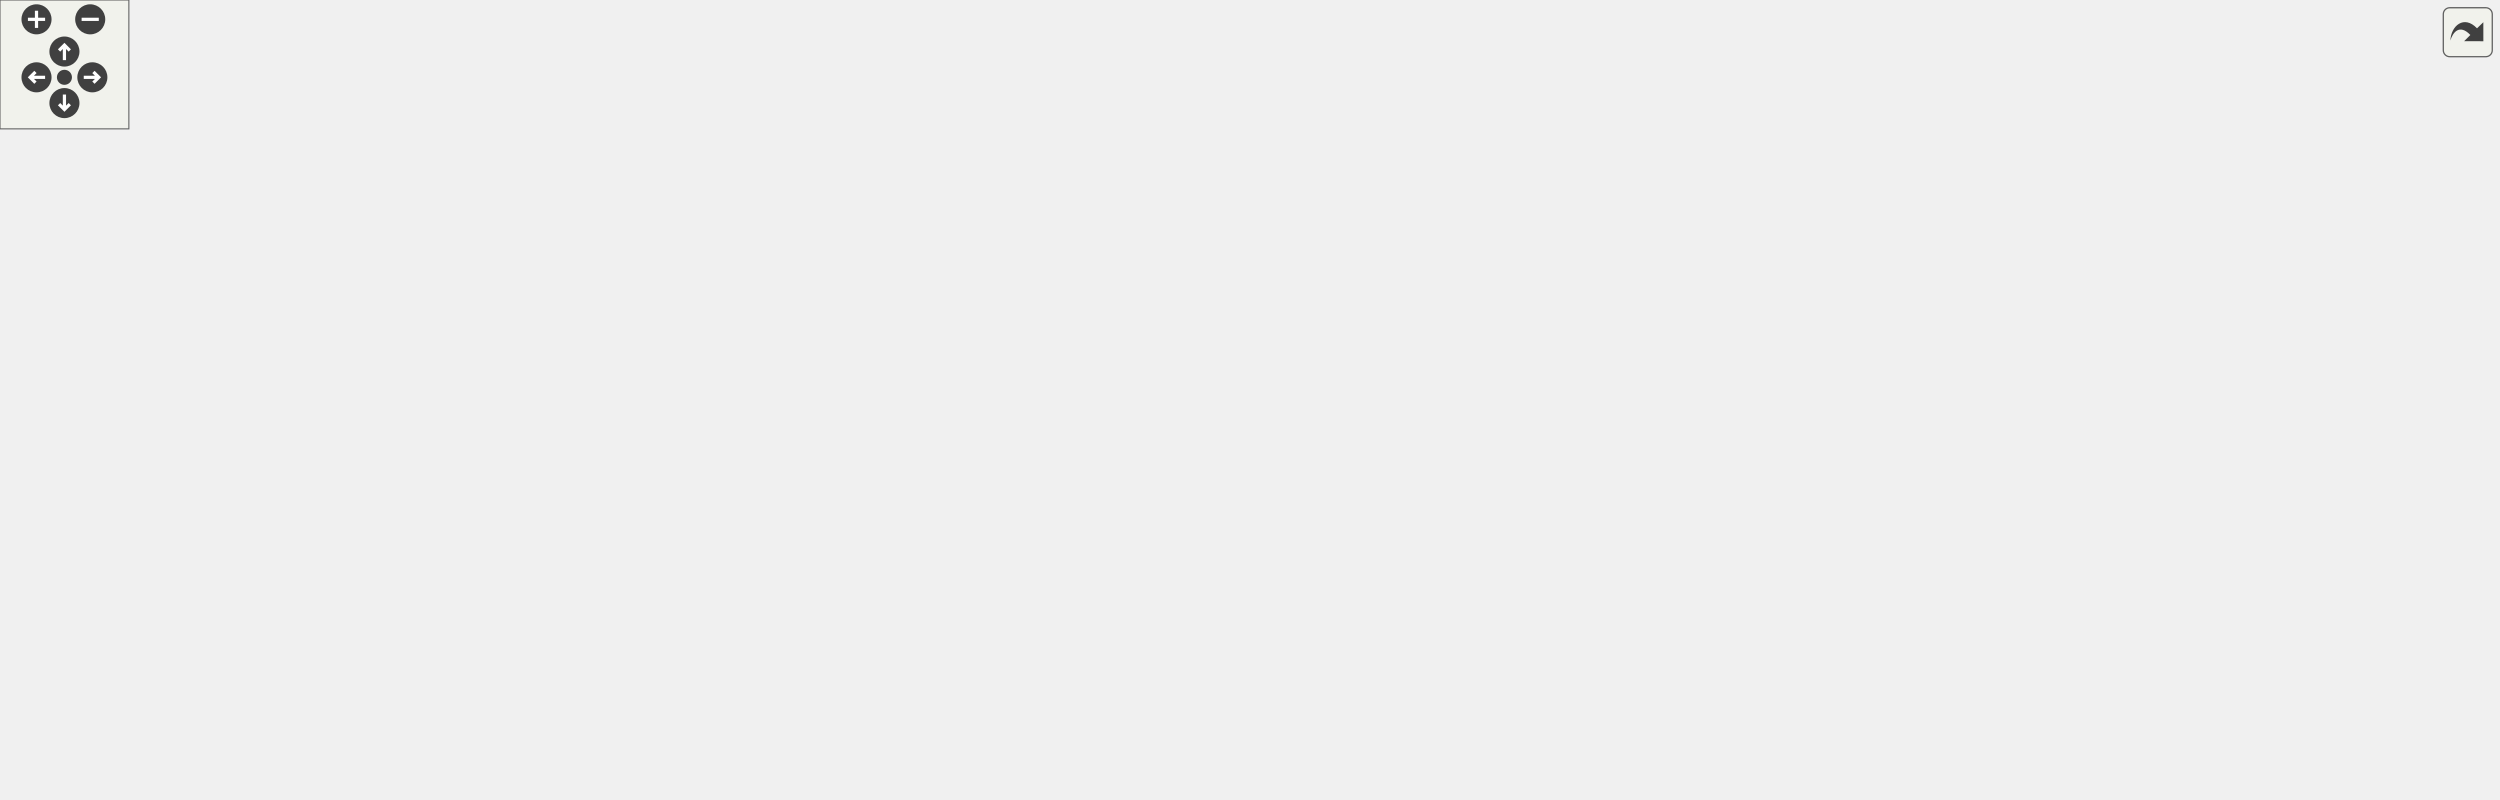
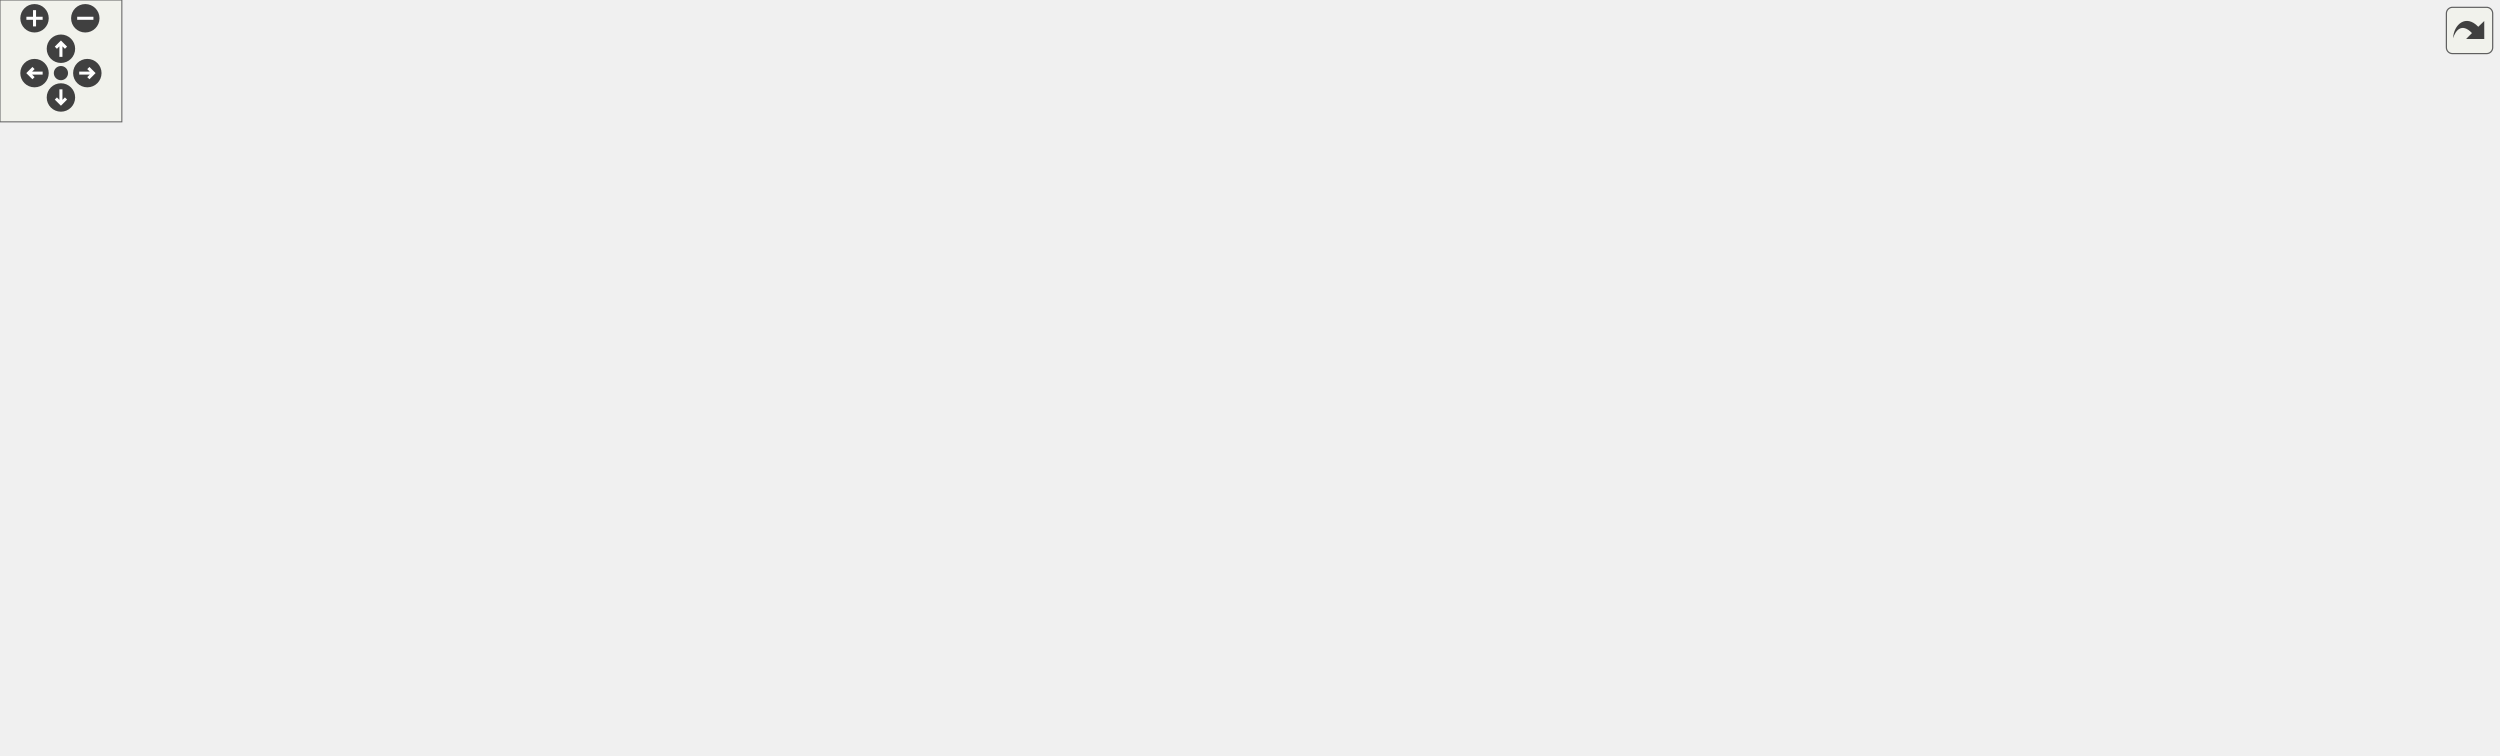
<svg xmlns="http://www.w3.org/2000/svg" xmlns:xlink="http://www.w3.org/1999/xlink" id="main" version="1.1" xml:space="preserve">
  <style type="text/css">
.edge:hover path { stroke: red; }
.edge:hover polygon { stroke: red; fill: red; }
</style>
  <defs>
    <circle id="rim" cx="0" cy="0" r="7" />
    <circle id="rim2" cx="0" cy="0" r="3.5" />
    <g id="zoomPlus">
      <use xlink:href="#rim" fill="#404040">
        <set attributeName="fill" to="#808080" begin="zoomplus.mouseover" end="zoomplus.mouseout" />
      </use>
      <path d="M-4,0h8M0,-4v8" fill="none" stroke="white" stroke-width="1.5" pointer-events="none" />
    </g>
    <g id="zoomMin">
      <use xlink:href="#rim" fill="#404040">
        <set attributeName="fill" to="#808080" begin="zoomminus.mouseover" end="zoomminus.mouseout" />
      </use>
      <path d="M-4,0h8" fill="none" stroke="white" stroke-width="1.5" pointer-events="none" />
    </g>
    <g id="dirArrow">
      <path fill="none" stroke="white" stroke-width="1.5" d="M0,-3.0v7 M-2.5,-0.5L0,-3.0L2.5,-0.5" />
    </g>
    <g id="resetDef">
      <use xlink:href="#rim2" fill="#404040">
        <set attributeName="fill" to="#808080" begin="reset.mouseover" end="reset.mouseout" />
      </use>
    </g>
  </defs>
  <svg id="graph" class="graph">
    <g id="viewport">
      <g id="node1" class="node">
        <g id="a_node1">
          <a xlink:title=" ">
-             <polygon fill="#bfbfbf" stroke="black" points="214.5,-290.5 214.5,-311.5 312.5,-311.5 312.5,-290.5 214.5,-290.5" />
-             <text text-anchor="middle" x="263.5" y="-297.9" font-family="Helvetica,sans-Serif" font-size="12.00">AudioDirector.h</text>
+             <polygon fill="#bfbfbf" stroke="black" points="399.5,-290.5 399.5,-311.5 497.5,-311.5 497.5,-290.5 399.5,-290.5" />
+             <text text-anchor="middle" x="448.5" y="-297.9" font-family="Helvetica,sans-Serif" font-size="12.00">AudioDirector.h</text>
          </a>
        </g>
      </g>
      <g id="node2" class="node">
        <g id="a_node2">
          <a xlink:href="../../d1/d2c/_audio_director_8cpp.html" target="_top" xlink:title=" ">
-             <polygon fill="none" stroke="black" points="40.5,-232.5 40.5,-253.5 152.5,-253.5 152.5,-232.5 40.5,-232.5" />
-             <text text-anchor="middle" x="96.5" y="-239.9" font-family="Helvetica,sans-Serif" font-size="12.00">AudioDirector.cpp</text>
+             <polygon fill="none" stroke="black" points="268.5,-232.5 268.5,-253.5 380.5,-253.5 380.5,-232.5 268.5,-232.5" />
+             <text text-anchor="middle" x="324.5" y="-239.9" font-family="Helvetica,sans-Serif" font-size="12.00">AudioDirector.cpp</text>
          </a>
        </g>
      </g>
      <g id="edge1" class="edge">
-         <path fill="none" stroke="midnightblue" d="M225.3,-287.19C194.7,-276.93 152.47,-262.77 124.83,-253.5" />
-         <polygon fill="midnightblue" stroke="midnightblue" points="224.2,-290.51 234.79,-290.37 226.42,-283.88 224.2,-290.51" />
+         <path fill="none" stroke="midnightblue" d="M418.05,-286.25C395.53,-276.08 365.44,-262.49 345.54,-253.5" />
+         <polygon fill="midnightblue" stroke="midnightblue" points="416.63,-289.45 427.18,-290.37 419.51,-283.07 416.63,-289.45" />
      </g>
      <g id="node3" class="node">
        <g id="a_node3">
          <a xlink:href="../../df/d72/_app_manager_8h.html" target="_top" xlink:title=" ">
-             <polygon fill="none" stroke="black" points="481.5,-174.5 481.5,-195.5 575.5,-195.5 575.5,-174.5 481.5,-174.5" />
-             <text text-anchor="middle" x="528.5" y="-181.9" font-family="Helvetica,sans-Serif" font-size="12.00">AppManager.h</text>
+             <polygon fill="none" stroke="black" points="523.5,-174.5 523.5,-195.5 617.5,-195.5 617.5,-174.5 523.5,-174.5" />
+             <text text-anchor="middle" x="570.5" y="-181.9" font-family="Helvetica,sans-Serif" font-size="12.00">AppManager.h</text>
          </a>
        </g>
      </g>
      <g id="edge2" class="edge">
-         <path fill="none" stroke="midnightblue" d="M295.11,-286.4C349.42,-263.04 459.17,-215.83 506.24,-195.58" />
-         <polygon fill="midnightblue" stroke="midnightblue" points="293.44,-283.31 285.64,-290.48 296.21,-289.74 293.44,-283.31" />
+         <path fill="none" stroke="midnightblue" d="M498.58,-287.12C517.16,-280.09 536.97,-269.53 550.5,-254 565.21,-237.11 569.11,-209.87 570.14,-195.53" />
+         <polygon fill="midnightblue" stroke="midnightblue" points="497.29,-283.87 489.02,-290.49 499.61,-290.47 497.29,-283.87" />
      </g>
      <g id="node19" class="node">
        <g id="a_node19">
          <a xlink:href="../../d9/d3e/_app_base_class_8h.html" target="_top" xlink:title=" ">
-             <polygon fill="none" stroke="black" points="171,-232.5 171,-253.5 276,-253.5 276,-232.5 171,-232.5" />
-             <text text-anchor="middle" x="223.5" y="-239.9" font-family="Helvetica,sans-Serif" font-size="12.00">AppBaseClass.h</text>
+             <polygon fill="none" stroke="black" points="437,-232.5 437,-253.5 542,-253.5 542,-232.5 437,-232.5" />
+             <text text-anchor="middle" x="489.5" y="-239.9" font-family="Helvetica,sans-Serif" font-size="12.00">AppBaseClass.h</text>
          </a>
        </g>
      </g>
      <g id="edge31" class="edge">
-         <path fill="none" stroke="midnightblue" d="M250.59,-281.92C243.87,-272.52 235.93,-261.4 230.39,-253.64" />
-         <polygon fill="midnightblue" stroke="midnightblue" points="247.87,-284.14 256.53,-290.25 253.57,-280.07 247.87,-284.14" />
+         <path fill="none" stroke="midnightblue" d="M461.74,-281.92C468.62,-272.52 476.76,-261.4 482.44,-253.64" />
+         <polygon fill="midnightblue" stroke="midnightblue" points="458.73,-280.11 455.64,-290.25 464.37,-284.24 458.73,-280.11" />
      </g>
      <g id="node4" class="node">
        <g id="a_node4">
          <a xlink:href="../../d4/db1/_app_base_class_8cpp.html" target="_top" xlink:title=" ">
-             <polygon fill="none" stroke="black" points="0,-116.5 0,-137.5 119,-137.5 119,-116.5 0,-116.5" />
-             <text text-anchor="middle" x="59.5" y="-123.9" font-family="Helvetica,sans-Serif" font-size="12.00">AppBaseClass.cpp</text>
+             <polygon fill="none" stroke="black" points="1111,-116.5 1111,-137.5 1230,-137.5 1230,-116.5 1111,-116.5" />
+             <text text-anchor="middle" x="1170.5" y="-123.9" font-family="Helvetica,sans-Serif" font-size="12.00">AppBaseClass.cpp</text>
          </a>
        </g>
      </g>
      <g id="edge3" class="edge">
-         <path fill="none" stroke="midnightblue" d="M471.13,-178C393.23,-169.72 249.69,-153.99 127.5,-138 124.78,-137.64 122,-137.27 119.19,-136.89" />
-         <polygon fill="midnightblue" stroke="midnightblue" points="470.9,-181.49 481.22,-179.07 471.64,-174.53 470.9,-181.49" />
+         <path fill="none" stroke="midnightblue" d="M627.88,-179.87C724.65,-172.71 926.41,-156.92 1096.5,-138 1101.14,-137.48 1105.94,-136.92 1110.76,-136.32" />
+         <polygon fill="midnightblue" stroke="midnightblue" points="627.44,-176.39 617.72,-180.62 627.95,-183.38 627.44,-176.39" />
      </g>
      <g id="node5" class="node">
        <g id="a_node5">
          <a xlink:href="../../d7/d7e/_app_wren_8cpp.html" target="_top" xlink:title=" ">
-             <polygon fill="none" stroke="black" points="951,-58.5 951,-79.5 1040,-79.5 1040,-58.5 951,-58.5" />
-             <text text-anchor="middle" x="995.5" y="-65.9" font-family="Helvetica,sans-Serif" font-size="12.00">AppWren.cpp</text>
+             <polygon fill="none" stroke="black" points="620,-58.5 620,-79.5 709,-79.5 709,-58.5 620,-58.5" />
+             <text text-anchor="middle" x="664.5" y="-65.9" font-family="Helvetica,sans-Serif" font-size="12.00">AppWren.cpp</text>
          </a>
        </g>
      </g>
      <g id="edge4" class="edge">
-         <path fill="none" stroke="midnightblue" d="M586.13,-182.78C708.27,-179.6 984.29,-169.02 1012.5,-138 1027.4,-121.62 1012.52,-94.16 1002.68,-79.65" />
-         <polygon fill="midnightblue" stroke="midnightblue" points="585.77,-179.29 575.86,-183.04 585.94,-186.29 585.77,-179.29" />
+         <path fill="none" stroke="midnightblue" d="M547.23,-168.22C529.69,-154.35 510.68,-133.67 523.5,-116 535.03,-100.11 582.86,-86.83 619.65,-78.68" />
+         <polygon fill="midnightblue" stroke="midnightblue" points="545.46,-171.27 555.57,-174.44 549.65,-165.66 545.46,-171.27" />
      </g>
      <g id="node6" class="node">
        <g id="a_node6">
          <a xlink:href="../../dc/d40/_app_manager_8cpp.html" target="_top" xlink:title=" ">
-             <polygon fill="none" stroke="black" points="302,-58.5 302,-79.5 409,-79.5 409,-58.5 302,-58.5" />
-             <text text-anchor="middle" x="355.5" y="-65.9" font-family="Helvetica,sans-Serif" font-size="12.00">AppManager.cpp</text>
+             <polygon fill="none" stroke="black" points="0,-58.5 0,-79.5 107,-79.5 107,-58.5 0,-58.5" />
+             <text text-anchor="middle" x="53.5" y="-65.9" font-family="Helvetica,sans-Serif" font-size="12.00">AppManager.cpp</text>
          </a>
        </g>
      </g>
      <g id="edge5" class="edge">
-         <path fill="none" stroke="midnightblue" d="M491.33,-170.79C471.26,-162.8 446.56,-151.54 426.5,-138 401.04,-120.81 376.28,-94.18 363.82,-79.88" />
-         <polygon fill="midnightblue" stroke="midnightblue" points="490.18,-174.1 500.77,-174.44 492.71,-167.57 490.18,-174.1" />
+         <path fill="none" stroke="midnightblue" d="M513.23,-183.94C435.77,-182.38 294.11,-174.21 179.5,-138 135.65,-124.15 89.38,-94.8 67.08,-79.59" />
+         <polygon fill="midnightblue" stroke="midnightblue" points="513.21,-187.44 523.26,-184.12 513.33,-180.45 513.21,-187.44" />
      </g>
      <g id="node7" class="node">
        <g id="a_node7">
          <a xlink:href="../../dd/dbe/svc_serial_command_interface_8cpp.html" target="_top" xlink:title=" ">
-             <polygon fill="none" stroke="black" points="427.5,-58.5 427.5,-79.5 613.5,-79.5 613.5,-58.5 427.5,-58.5" />
-             <text text-anchor="middle" x="520.5" y="-65.9" font-family="Helvetica,sans-Serif" font-size="12.00">svcSerialCommandInterface.cpp</text>
+             <polygon fill="none" stroke="black" points="163.5,-58.5 163.5,-79.5 349.5,-79.5 349.5,-58.5 163.5,-58.5" />
+             <text text-anchor="middle" x="256.5" y="-65.9" font-family="Helvetica,sans-Serif" font-size="12.00">svcSerialCommandInterface.cpp</text>
          </a>
        </g>
      </g>
      <g id="edge6" class="edge">
-         <path fill="none" stroke="midnightblue" d="M476.78,-170.64C460.39,-163.7 444.07,-153.33 434.5,-138 417.87,-111.36 458.41,-90.81 489.32,-79.57" />
-         <polygon fill="midnightblue" stroke="midnightblue" points="475.79,-174.01 486.38,-174.34 478.31,-167.48 475.79,-174.01" />
+         <path fill="none" stroke="midnightblue" d="M534.64,-170.98C470.85,-147.82 339.11,-99.99 282.88,-79.58" />
+         <polygon fill="midnightblue" stroke="midnightblue" points="533.67,-174.35 544.27,-174.48 536.06,-167.77 533.67,-174.35" />
      </g>
      <g id="node8" class="node">
        <g id="a_node8">
-           <a xlink:href="../../db/db5/svc_serial_command_interface_8h.html" target="_top" xlink:title=" ">
-             <polygon fill="none" stroke="black" points="137,-116.5 137,-137.5 310,-137.5 310,-116.5 137,-116.5" />
-             <text text-anchor="middle" x="223.5" y="-123.9" font-family="Helvetica,sans-Serif" font-size="12.00">svcSerialCommandInterface.h</text>
+           <a xlink:href="../../d3/d0e/app_template_8h.html" target="_top" xlink:title=" ">
+             <polygon fill="none" stroke="black" points="507,-58.5 507,-79.5 602,-79.5 602,-58.5 507,-58.5" />
+             <text text-anchor="middle" x="554.5" y="-65.9" font-family="Helvetica,sans-Serif" font-size="12.00">appTemplate.h</text>
          </a>
        </g>
      </g>
      <g id="edge7" class="edge">
-         <path fill="none" stroke="midnightblue" d="M471.01,-173.44C414.66,-163.1 329.56,-147.47 275.27,-137.51" />
-         <polygon fill="midnightblue" stroke="midnightblue" points="470.71,-176.95 481.18,-175.31 471.97,-170.06 470.71,-176.95" />
+         <path fill="none" stroke="midnightblue" d="M529.4,-170.44C514.42,-163.28 499.07,-152.81 490.5,-138 476.62,-114 509.84,-91.72 533.43,-79.58" />
+         <polygon fill="midnightblue" stroke="midnightblue" points="528.05,-173.67 538.61,-174.48 530.86,-167.26 528.05,-173.67" />
+       </g>
+       <g id="node10" class="node">
+         <g id="a_node10">
+           <a xlink:href="../../d8/d1f/app_scope_8h.html" target="_top" xlink:title=" ">
+             <polygon fill="none" stroke="black" points="626.5,-116.5 626.5,-137.5 706.5,-137.5 706.5,-116.5 626.5,-116.5" />
+             <text text-anchor="middle" x="666.5" y="-123.9" font-family="Helvetica,sans-Serif" font-size="12.00">appScope.h</text>
+           </a>
+         </g>
+       </g>
+       <g id="edge9" class="edge">
+         <path fill="none" stroke="midnightblue" d="M596.13,-169.05C613.22,-159.08 635.16,-146.28 649.97,-137.64" />
+         <polygon fill="midnightblue" stroke="midnightblue" points="594.1,-166.18 587.22,-174.25 597.62,-172.23 594.1,-166.18" />
      </g>
      <g id="node11" class="node">
        <g id="a_node11">
-           <a xlink:href="../../d8/d1f/app_scope_8h.html" target="_top" xlink:title=" ">
-             <polygon fill="none" stroke="black" points="681.5,-116.5 681.5,-137.5 761.5,-137.5 761.5,-116.5 681.5,-116.5" />
-             <text text-anchor="middle" x="721.5" y="-123.9" font-family="Helvetica,sans-Serif" font-size="12.00">appScope.h</text>
-           </a>
-         </g>
-       </g>
-       <g id="edge14" class="edge">
-         <path fill="none" stroke="midnightblue" d="M571.73,-171.46C607.16,-161.18 656.54,-146.85 688.76,-137.5" />
-         <polygon fill="midnightblue" stroke="midnightblue" points="570.31,-168.23 561.68,-174.37 572.26,-174.95 570.31,-168.23" />
+           <a xlink:href="../../d9/db6/_app_audio_to_polyphonic_8h.html" target="_top" xlink:title="Application Example.">
+             <polygon fill="none" stroke="black" points="766,-58.5 766,-79.5 915,-79.5 915,-58.5 766,-58.5" />
+             <text text-anchor="middle" x="840.5" y="-65.9" font-family="Helvetica,sans-Serif" font-size="12.00">AppAudioToPolyphonic.h</text>
+           </a>
+         </g>
+       </g>
+       <g id="edge30" class="edge">
+         <path fill="none" stroke="midnightblue" d="M617.73,-171.69C646.52,-163.53 683.76,-151.81 715.5,-138 733.75,-130.06 737.06,-125.58 754.5,-116 777.8,-103.2 804.87,-88.8 822.32,-79.57" />
+         <polygon fill="midnightblue" stroke="midnightblue" points="616.61,-168.37 607.92,-174.42 618.49,-175.11 616.61,-168.37" />
      </g>
      <g id="node12" class="node">
        <g id="a_node12">
-           <a xlink:href="../../d9/db6/_app_audio_to_polyphonic_8h.html" target="_top" xlink:title="Application Example.">
-             <polygon fill="none" stroke="black" points="632,-58.5 632,-79.5 781,-79.5 781,-58.5 632,-58.5" />
-             <text text-anchor="middle" x="706.5" y="-65.9" font-family="Helvetica,sans-Serif" font-size="12.00">AppAudioToPolyphonic.h</text>
-           </a>
-         </g>
-       </g>
-       <g id="edge30" class="edge">
-         <path fill="none" stroke="midnightblue" d="M567.26,-170.91C588.09,-162.97 613.68,-151.73 634.5,-138 660.33,-120.96 685.43,-94.26 698.06,-79.92" />
-         <polygon fill="midnightblue" stroke="midnightblue" points="565.93,-167.67 557.77,-174.42 568.36,-174.23 565.93,-167.67" />
-       </g>
-       <g id="node13" class="node">
-         <g id="a_node13">
-           <a xlink:href="../../d3/d0e/app_template_8h.html" target="_top" xlink:title=" ">
-             <polygon fill="none" stroke="black" points="799,-58.5 799,-79.5 894,-79.5 894,-58.5 799,-58.5" />
-             <text text-anchor="middle" x="846.5" y="-65.9" font-family="Helvetica,sans-Serif" font-size="12.00">appTemplate.h</text>
-           </a>
-         </g>
-       </g>
-       <g id="edge17" class="edge">
-         <path fill="none" stroke="midnightblue" d="M585.55,-180.61C680.23,-174.4 861.38,-159.79 880.5,-138 896.17,-120.15 873,-93.78 857.85,-79.7" />
-         <polygon fill="midnightblue" stroke="midnightblue" points="585.31,-177.12 575.56,-181.26 585.76,-184.1 585.31,-177.12" />
+           <a xlink:href="../../db/db5/svc_serial_command_interface_8h.html" target="_top" xlink:title=" ">
+             <polygon fill="none" stroke="black" points="189,-116.5 189,-137.5 362,-137.5 362,-116.5 189,-116.5" />
+             <text text-anchor="middle" x="275.5" y="-123.9" font-family="Helvetica,sans-Serif" font-size="12.00">svcSerialCommandInterface.h</text>
+           </a>
+         </g>
+       </g>
+       <g id="edge12" class="edge">
+         <path fill="none" stroke="midnightblue" d="M513.6,-173.2C459.2,-162.87 377.97,-147.45 325.86,-137.56" />
+         <polygon fill="midnightblue" stroke="midnightblue" points="512.95,-176.64 523.43,-175.06 514.26,-169.76 512.95,-176.64" />
      </g>
      <g id="node14" class="node">
        <g id="a_node14">
          <a xlink:href="../../dd/d93/app_reprogram_8h.html" target="_top" xlink:title=" ">
-             <polygon fill="none" stroke="black" points="1058,-58.5 1058,-79.5 1163,-79.5 1163,-58.5 1058,-58.5" />
-             <text text-anchor="middle" x="1110.5" y="-65.9" font-family="Helvetica,sans-Serif" font-size="12.00">appReprogram.h</text>
+             <polygon fill="none" stroke="black" points="982,-58.5 982,-79.5 1087,-79.5 1087,-58.5 982,-58.5" />
+             <text text-anchor="middle" x="1034.5" y="-65.9" font-family="Helvetica,sans-Serif" font-size="12.00">appReprogram.h</text>
          </a>
        </g>
      </g>
      <g id="edge19" class="edge">
-         <path fill="none" stroke="midnightblue" d="M585.77,-183.02C699.71,-180.37 950.64,-170.88 1029.5,-138 1061.02,-124.86 1089.5,-94.92 1102.71,-79.52" />
-         <polygon fill="midnightblue" stroke="midnightblue" points="585.42,-179.52 575.5,-183.25 585.58,-186.52 585.42,-179.52" />
+         <path fill="none" stroke="midnightblue" d="M627.92,-182.89C751.65,-179.91 1034.64,-169.68 1063.5,-138 1079.06,-120.92 1058.4,-94.24 1044.76,-79.91" />
+         <polygon fill="midnightblue" stroke="midnightblue" points="627.79,-179.4 617.87,-183.13 627.95,-186.39 627.79,-179.4" />
      </g>
      <g id="node15" class="node">
        <g id="a_node15">
          <a xlink:href="../../d4/d50/control_slider_8h.html" target="_top" xlink:title=" ">
-             <polygon fill="none" stroke="black" points="780,-116.5 780,-137.5 871,-137.5 871,-116.5 780,-116.5" />
-             <text text-anchor="middle" x="825.5" y="-123.9" font-family="Helvetica,sans-Serif" font-size="12.00">controlSlider.h</text>
+             <polygon fill="none" stroke="black" points="763,-116.5 763,-137.5 854,-137.5 854,-116.5 763,-116.5" />
+             <text text-anchor="middle" x="808.5" y="-123.9" font-family="Helvetica,sans-Serif" font-size="12.00">controlSlider.h</text>
          </a>
        </g>
      </g>
      <g id="edge21" class="edge">
-         <path fill="none" stroke="midnightblue" d="M585.41,-173.27C641.88,-162.62 727.36,-146.5 779.64,-136.65" />
-         <polygon fill="midnightblue" stroke="midnightblue" points="584.74,-169.83 575.56,-175.13 586.04,-176.71 584.74,-169.83" />
+         <path fill="none" stroke="midnightblue" d="M621.02,-172.11C664.84,-161.8 727.44,-147.07 768.02,-137.52" />
+         <polygon fill="midnightblue" stroke="midnightblue" points="620.08,-168.74 611.14,-174.44 621.68,-175.55 620.08,-168.74" />
      </g>
      <g id="node16" class="node">
        <g id="a_node16">
-           <a xlink:href="../../d4/d75/app_c_q_t_8h.html" target="_top" xlink:title=" ">
-             <polygon fill="none" stroke="black" points="443,-116.5 443,-137.5 514,-137.5 514,-116.5 443,-116.5" />
-             <text text-anchor="middle" x="478.5" y="-123.9" font-family="Helvetica,sans-Serif" font-size="12.00">appCQT.h</text>
+           <a xlink:href="../../dc/ddf/control_button_8h.html" target="_top" xlink:title=" ">
+             <polygon fill="none" stroke="black" points="872,-116.5 872,-137.5 965,-137.5 965,-116.5 872,-116.5" />
+             <text text-anchor="middle" x="918.5" y="-123.9" font-family="Helvetica,sans-Serif" font-size="12.00">controlButton.h</text>
          </a>
        </g>
      </g>
      <g id="edge23" class="edge">
-         <path fill="none" stroke="midnightblue" d="M512.88,-166.5C504.37,-156.98 494.18,-145.56 487.11,-137.64" />
-         <polygon fill="midnightblue" stroke="midnightblue" points="510.52,-169.12 519.79,-174.25 515.74,-164.46 510.52,-169.12" />
+         <path fill="none" stroke="midnightblue" d="M627.64,-175.45C686.74,-166.5 781.67,-151.86 863.5,-138 866.18,-137.55 868.93,-137.07 871.71,-136.59" />
+         <polygon fill="midnightblue" stroke="midnightblue" points="627.12,-171.99 617.75,-176.94 628.16,-178.91 627.12,-171.99" />
      </g>
      <g id="node17" class="node">
        <g id="a_node17">
-           <a xlink:href="../../dc/ddf/control_button_8h.html" target="_top" xlink:title=" ">
-             <polygon fill="none" stroke="black" points="532,-116.5 532,-137.5 625,-137.5 625,-116.5 532,-116.5" />
-             <text text-anchor="middle" x="578.5" y="-123.9" font-family="Helvetica,sans-Serif" font-size="12.00">controlButton.h</text>
+           <a xlink:href="../../d4/d75/app_c_q_t_8h.html" target="_top" xlink:title=" ">
+             <polygon fill="none" stroke="black" points="983,-116.5 983,-137.5 1054,-137.5 1054,-116.5 983,-116.5" />
+             <text text-anchor="middle" x="1018.5" y="-123.9" font-family="Helvetica,sans-Serif" font-size="12.00">appCQT.h</text>
          </a>
        </g>
      </g>
      <g id="edge25" class="edge">
-         <path fill="none" stroke="midnightblue" d="M544.12,-166.5C552.63,-156.98 562.82,-145.56 569.89,-137.64" />
-         <polygon fill="midnightblue" stroke="midnightblue" points="541.26,-164.46 537.21,-174.25 546.48,-169.12 541.26,-164.46" />
+         <path fill="none" stroke="midnightblue" d="M627.87,-179.47C706.45,-172.81 851.78,-158.87 974.5,-138 977.13,-137.55 979.83,-137.05 982.55,-136.51" />
+         <polygon fill="midnightblue" stroke="midnightblue" points="627.37,-176 617.7,-180.32 627.96,-182.98 627.37,-176" />
      </g>
      <g id="node18" class="node">
        <g id="a_node18">
          <a xlink:href="../../d5/d58/_app_wren_8h.html" target="_top" xlink:title=" ">
-             <polygon fill="none" stroke="black" points="928,-116.5 928,-137.5 1003,-137.5 1003,-116.5 928,-116.5" />
-             <text text-anchor="middle" x="965.5" y="-123.9" font-family="Helvetica,sans-Serif" font-size="12.00">AppWren.h</text>
+             <polygon fill="none" stroke="black" points="533,-116.5 533,-137.5 608,-137.5 608,-116.5 533,-116.5" />
+             <text text-anchor="middle" x="570.5" y="-123.9" font-family="Helvetica,sans-Serif" font-size="12.00">AppWren.h</text>
          </a>
        </g>
      </g>
      <g id="edge27" class="edge">
-         <path fill="none" stroke="midnightblue" d="M585.99,-178.42C661.4,-170.81 797.72,-156.03 913.5,-138 918.13,-137.28 922.98,-136.45 927.78,-135.58" />
-         <polygon fill="midnightblue" stroke="midnightblue" points="585.37,-174.96 575.77,-179.45 586.06,-181.93 585.37,-174.96" />
-       </g>
-       <g id="edge13" class="edge">
-         <path fill="none" stroke="midnightblue" d="M237.78,-145.53C252.79,-165.2 275.46,-198.72 284.5,-232 290.2,-252.99 278.14,-277.26 270.04,-290.38" />
-         <polygon fill="midnightblue" stroke="midnightblue" points="240.42,-143.23 231.49,-137.52 234.91,-147.55 240.42,-143.23" />
-       </g>
-       <g id="edge8" class="edge">
-         <path fill="none" stroke="midnightblue" d="M255.6,-112.38C279.6,-102.2 311.83,-88.53 333.1,-79.5" />
-         <polygon fill="midnightblue" stroke="midnightblue" points="254.03,-109.25 246.19,-116.37 256.76,-115.69 254.03,-109.25" />
-       </g>
-       <g id="edge10" class="edge">
-         <path fill="none" stroke="midnightblue" d="M284.14,-114.57C338.92,-104.24 418.6,-89.21 469.99,-79.52" />
-         <polygon fill="midnightblue" stroke="midnightblue" points="283.4,-111.14 274.22,-116.44 284.69,-118.02 283.4,-111.14" />
+         <path fill="none" stroke="midnightblue" d="M570.5,-164.16C570.5,-155.16 570.5,-144.92 570.5,-137.64" />
+         <polygon fill="midnightblue" stroke="midnightblue" points="567,-164.25 570.5,-174.25 574,-164.25 567,-164.25" />
      </g>
      <g id="node9" class="node">
        <g id="a_node9">
          <a xlink:href="../../d6/dd8/_eris_core_8cpp.html" target="_top" xlink:title=" ">
-             <polygon fill="none" stroke="black" points="803.5,-0.5 803.5,-21.5 889.5,-21.5 889.5,-0.5 803.5,-0.5" />
-             <text text-anchor="middle" x="846.5" y="-7.9" font-family="Helvetica,sans-Serif" font-size="12.00">ErisCore.cpp</text>
-           </a>
-         </g>
-       </g>
-       <g id="edge9" class="edge">
-         <path fill="none" stroke="midnightblue" d="M191.81,-111.95C165.59,-98.47 135.38,-77.37 153.5,-58 197.89,-10.57 658.62,-10.4 803.29,-11.53" />
-         <polygon fill="midnightblue" stroke="midnightblue" points="190.31,-115.12 200.83,-116.39 193.4,-108.83 190.31,-115.12" />
-       </g>
-       <g id="node10" class="node">
-         <g id="a_node10">
+             <polygon fill="none" stroke="black" points="694.5,-0.5 694.5,-21.5 780.5,-21.5 780.5,-0.5 694.5,-0.5" />
+             <text text-anchor="middle" x="737.5" y="-7.9" font-family="Helvetica,sans-Serif" font-size="12.00">ErisCore.cpp</text>
+           </a>
+         </g>
+       </g>
+       <g id="edge8" class="edge">
+         <path fill="none" stroke="midnightblue" d="M595.92,-55.32C629.49,-45.05 676.03,-30.81 706.45,-21.5" />
+         <polygon fill="midnightblue" stroke="midnightblue" points="594.5,-52.1 585.96,-58.37 596.55,-58.79 594.5,-52.1" />
+       </g>
+       <g id="edge10" class="edge">
+         <path fill="none" stroke="midnightblue" d="M706.3,-113.19C738.18,-102.93 782.18,-88.77 810.98,-79.5" />
+         <polygon fill="midnightblue" stroke="midnightblue" points="704.86,-109.98 696.41,-116.37 707,-116.64 704.86,-109.98" />
+       </g>
+       <g id="edge11" class="edge">
+         <path fill="none" stroke="midnightblue" d="M813.76,-53.46C795.32,-43.44 771.34,-30.4 755.24,-21.64" />
+         <polygon fill="midnightblue" stroke="midnightblue" points="812.1,-56.54 822.56,-58.25 815.45,-50.39 812.1,-56.54" />
+       </g>
+       <g id="edge18" class="edge">
+         <path fill="none" stroke="midnightblue" d="M294.64,-144.25C317.81,-164.19 357.68,-199.38 389.5,-232 408.93,-251.92 429.86,-277.01 440.82,-290.46" />
+         <polygon fill="midnightblue" stroke="midnightblue" points="296.78,-141.47 286.91,-137.62 292.23,-146.79 296.78,-141.47" />
+       </g>
+       <g id="edge13" class="edge">
+         <path fill="none" stroke="midnightblue" d="M227.86,-113.98C187.01,-103.68 128.95,-89.03 91.25,-79.52" />
+         <polygon fill="midnightblue" stroke="midnightblue" points="227.04,-117.38 237.59,-116.44 228.75,-110.6 227.04,-117.38" />
+       </g>
+       <g id="edge15" class="edge">
+         <path fill="none" stroke="midnightblue" d="M268.97,-106.75C265.87,-97.61 262.29,-87.08 259.77,-79.64" />
+         <polygon fill="midnightblue" stroke="midnightblue" points="265.66,-107.9 272.19,-116.25 272.29,-105.65 265.66,-107.9" />
+       </g>
+       <g id="edge14" class="edge">
+         <path fill="none" stroke="midnightblue" d="M216.25,-113.92C174.59,-102.86 130.27,-84.21 154.5,-58 190.94,-18.58 565.1,-12.9 694.08,-12.11" />
+         <polygon fill="midnightblue" stroke="midnightblue" points="215.62,-117.37 226.18,-116.43 217.34,-110.58 215.62,-117.37" />
+       </g>
+       <g id="node13" class="node">
+         <g id="a_node13">
          <a xlink:href="../../dd/df4/svc_data_dictionary_8h.html" target="_top" xlink:title="Data Dictionary service provides an interface to a data dictionary service the service shall provide ...">
-             <polygon fill="none" stroke="red" points="163,-58.5 163,-79.5 284,-79.5 284,-58.5 163,-58.5" />
-             <text text-anchor="middle" x="223.5" y="-65.9" font-family="Helvetica,sans-Serif" font-size="12.00">svcDataDictionary.h</text>
-           </a>
-         </g>
-       </g>
-       <g id="edge11" class="edge">
-         <path fill="none" stroke="midnightblue" d="M223.5,-106.16C223.5,-97.16 223.5,-86.92 223.5,-79.64" />
-         <polygon fill="midnightblue" stroke="midnightblue" points="220,-106.25 223.5,-116.25 227,-106.25 220,-106.25" />
-       </g>
-       <g id="edge12" class="edge">
-         <path fill="none" stroke="midnightblue" d="M256.1,-83.5C290.37,-97.57 345.96,-120.03 394.5,-138 430.37,-151.28 472.1,-165.4 499.34,-174.44" />
-         <polygon fill="midnightblue" stroke="midnightblue" points="257.18,-80.16 246.6,-79.59 254.51,-86.63 257.18,-80.16" />
-       </g>
-       <g id="edge15" class="edge">
-         <path fill="none" stroke="midnightblue" d="M716.26,-106.45C713.83,-97.38 711.05,-87 709.08,-79.64" />
-         <polygon fill="midnightblue" stroke="midnightblue" points="712.92,-107.49 718.89,-116.25 719.68,-105.68 712.92,-107.49" />
+             <polygon fill="none" stroke="red" points="368,-58.5 368,-79.5 489,-79.5 489,-58.5 368,-58.5" />
+             <text text-anchor="middle" x="428.5" y="-65.9" font-family="Helvetica,sans-Serif" font-size="12.00">svcDataDictionary.h</text>
+           </a>
+         </g>
      </g>
      <g id="edge16" class="edge">
-         <path fill="none" stroke="midnightblue" d="M739.86,-54.65C765.4,-44.44 799.98,-30.61 822.75,-21.5" />
-         <polygon fill="midnightblue" stroke="midnightblue" points="738.55,-51.41 730.57,-58.37 741.15,-57.91 738.55,-51.41" />
-       </g>
-       <g id="edge18" class="edge">
-         <path fill="none" stroke="midnightblue" d="M846.5,-48.16C846.5,-39.16 846.5,-28.92 846.5,-21.64" />
-         <polygon fill="midnightblue" stroke="midnightblue" points="843,-48.25 846.5,-58.25 850,-48.25 843,-48.25" />
+         <path fill="none" stroke="midnightblue" d="M311.23,-112.92C339.2,-102.69 377.44,-88.69 402.54,-79.5" />
+         <polygon fill="midnightblue" stroke="midnightblue" points="309.99,-109.65 301.8,-116.37 312.4,-116.22 309.99,-109.65" />
+       </g>
+       <g id="edge17" class="edge">
+         <path fill="none" stroke="midnightblue" d="M440.12,-88.16C450.25,-102.93 466.02,-123.62 483.5,-138 502.63,-153.74 528,-166.41 546.4,-174.43" />
+         <polygon fill="midnightblue" stroke="midnightblue" points="443.04,-86.22 434.58,-79.83 437.21,-90.09 443.04,-86.22" />
      </g>
      <g id="edge20" class="edge">
-         <path fill="none" stroke="midnightblue" d="M1055.56,-56.35C1006.28,-45.89 934.94,-30.76 889.65,-21.15" />
-         <polygon fill="midnightblue" stroke="midnightblue" points="1054.91,-59.79 1065.42,-58.44 1056.36,-52.94 1054.91,-59.79" />
+         <path fill="none" stroke="midnightblue" d="M973.75,-56.54C916.33,-45.72 831.62,-29.75 780.77,-20.16" />
+         <polygon fill="midnightblue" stroke="midnightblue" points="973.31,-60.02 983.78,-58.44 974.6,-53.14 973.31,-60.02" />
      </g>
      <g id="edge22" class="edge">
-         <path fill="none" stroke="midnightblue" d="M795.99,-112.11C774.41,-101.96 745.7,-88.45 726.69,-79.5" />
-         <polygon fill="midnightblue" stroke="midnightblue" points="794.5,-115.28 805.04,-116.37 797.49,-108.95 794.5,-115.28" />
+         <path fill="none" stroke="midnightblue" d="M819.16,-107.34C824.47,-98.06 830.65,-87.24 834.99,-79.64" />
+         <polygon fill="midnightblue" stroke="midnightblue" points="816,-105.83 814.07,-116.25 822.07,-109.3 816,-105.83" />
      </g>
      <g id="edge24" class="edge">
-         <path fill="none" stroke="midnightblue" d="M523.84,-114.86C565.91,-104.53 627.86,-89.32 667.69,-79.53" />
-         <polygon fill="midnightblue" stroke="midnightblue" points="523,-111.47 514.12,-117.25 524.67,-118.26 523,-111.47" />
+         <path fill="none" stroke="midnightblue" d="M896.51,-110.21C882.81,-100.37 865.63,-88.04 853.93,-79.64" />
+         <polygon fill="midnightblue" stroke="midnightblue" points="894.75,-113.26 904.91,-116.25 898.83,-107.57 894.75,-113.26" />
      </g>
      <g id="edge26" class="edge">
-         <path fill="none" stroke="midnightblue" d="M609.93,-112.25C633.18,-102.08 664.24,-88.49 684.78,-79.5" />
-         <polygon fill="midnightblue" stroke="midnightblue" points="608.26,-109.16 600.5,-116.37 611.07,-115.57 608.26,-109.16" />
+         <path fill="none" stroke="midnightblue" d="M978.21,-113.32C945.56,-103.05 900.29,-88.81 870.7,-79.5" />
+         <polygon fill="midnightblue" stroke="midnightblue" points="977.31,-116.71 987.9,-116.37 979.41,-110.03 977.31,-116.71" />
      </g>
      <g id="edge28" class="edge">
-         <path fill="none" stroke="midnightblue" d="M975.5,-107.34C980.47,-98.06 986.26,-87.24 990.33,-79.64" />
-         <polygon fill="midnightblue" stroke="midnightblue" points="972.36,-105.78 970.73,-116.25 978.53,-109.08 972.36,-105.78" />
+         <path fill="none" stroke="midnightblue" d="M595.6,-111.05C612.33,-101.08 633.82,-88.28 648.31,-79.64" />
+         <polygon fill="midnightblue" stroke="midnightblue" points="593.67,-108.12 586.87,-116.25 597.26,-114.13 593.67,-108.12" />
      </g>
      <g id="edge29" class="edge">
-         <path fill="none" stroke="midnightblue" d="M950.75,-108.39C938.6,-94.24 920.65,-74.14 903.5,-58 889.24,-44.58 871.51,-30.66 859.65,-21.7" />
-         <polygon fill="midnightblue" stroke="midnightblue" points="948.36,-110.98 957.51,-116.34 953.7,-106.45 948.36,-110.98" />
+         <path fill="none" stroke="midnightblue" d="M617.16,-113.9C657.74,-102.99 711.18,-87.53 718.5,-80 734.05,-64 737.09,-36.38 737.55,-21.75" />
+         <polygon fill="midnightblue" stroke="midnightblue" points="616.18,-110.54 607.42,-116.5 617.98,-117.3 616.18,-110.54" />
+       </g>
+       <g id="edge33" class="edge">
+         <path fill="none" stroke="midnightblue" d="M511.93,-226.49C526.23,-216.61 544.29,-204.12 556.55,-195.64" />
+         <polygon fill="midnightblue" stroke="midnightblue" points="509.84,-223.68 503.61,-232.25 513.83,-229.44 509.84,-223.68" />
+       </g>
+       <g id="edge32" class="edge">
+         <path fill="none" stroke="midnightblue" d="M552,-231.54C683.43,-209.54 986.67,-158.77 1113.31,-137.57" />
+         <polygon fill="midnightblue" stroke="midnightblue" points="551.37,-228.09 542.09,-233.2 552.53,-235 551.37,-228.09" />
      </g>
      <g id="edge34" class="edge">
-         <path fill="none" stroke="midnightblue" d="M285.7,-230.58C343.59,-219.95 428.59,-204.34 481.14,-194.7" />
-         <polygon fill="midnightblue" stroke="midnightblue" points="284.79,-227.19 275.58,-232.44 286.05,-234.07 284.79,-227.19" />
-       </g>
-       <g id="edge32" class="edge">
-         <path fill="none" stroke="midnightblue" d="M201.39,-226.63C167.09,-202.79 102.04,-157.57 73.51,-137.74" />
-         <polygon fill="midnightblue" stroke="midnightblue" points="199.59,-229.64 209.8,-232.48 203.59,-223.89 199.59,-229.64" />
-       </g>
-       <g id="edge33" class="edge">
-         <path fill="none" stroke="midnightblue" d="M223.5,-222.25C223.5,-197.58 223.5,-156.35 223.5,-137.69" />
-         <polygon fill="midnightblue" stroke="midnightblue" points="220,-222.28 223.5,-232.28 227,-222.28 220,-222.28" />
+         <path fill="none" stroke="midnightblue" d="M475.99,-223.99C463.63,-208.68 444.02,-187.14 422.5,-174 393.17,-156.1 356.25,-144.58 326.74,-137.54" />
+         <polygon fill="midnightblue" stroke="midnightblue" points="473.48,-226.46 482.4,-232.18 478.99,-222.15 473.48,-226.46" />
      </g>
    </g>
  </svg>
  <g id="navigator" transform="translate(0 0)" fill="#404254">
    <rect fill="#f2f5e9" fill-opacity="0.5" stroke="#606060" stroke-width=".5" x="0" y="0" width="60" height="60" />
    <use id="zoomplus" xlink:href="#zoomPlus" x="17" y="9" />
    <use id="zoomminus" xlink:href="#zoomMin" x="42" y="9" />
    <use id="reset" xlink:href="#resetDef" x="30" y="36" />
    <g id="arrowUp" xlink:href="#dirArrow" transform="translate(30 24)">
      <use xlink:href="#rim" fill="#404040">
        <set attributeName="fill" to="#808080" begin="arrowUp.mouseover" end="arrowUp.mouseout" />
      </use>
      <path fill="none" stroke="white" stroke-width="1.5" d="M0,-3.0v7 M-2.5,-0.5L0,-3.0L2.5,-0.5" />
    </g>
    <g id="arrowRight" xlink:href="#dirArrow" transform="rotate(90) translate(36 -43)">
      <use xlink:href="#rim" fill="#404040">
        <set attributeName="fill" to="#808080" begin="arrowRight.mouseover" end="arrowRight.mouseout" />
      </use>
      <path fill="none" stroke="white" stroke-width="1.5" d="M0,-3.0v7 M-2.5,-0.5L0,-3.0L2.5,-0.5" />
    </g>
    <g id="arrowDown" xlink:href="#dirArrow" transform="rotate(180) translate(-30 -48)">
      <use xlink:href="#rim" fill="#404040">
        <set attributeName="fill" to="#808080" begin="arrowDown.mouseover" end="arrowDown.mouseout" />
      </use>
      <path fill="none" stroke="white" stroke-width="1.5" d="M0,-3.0v7 M-2.5,-0.5L0,-3.0L2.5,-0.5" />
    </g>
    <g id="arrowLeft" xlink:href="#dirArrow" transform="rotate(270) translate(-36 17)">
      <use xlink:href="#rim" fill="#404040">
        <set attributeName="fill" to="#808080" begin="arrowLeft.mouseover" end="arrowLeft.mouseout" />
      </use>
      <path fill="none" stroke="white" stroke-width="1.5" d="M0,-3.0v7 M-2.5,-0.5L0,-3.0L2.5,-0.5" />
    </g>
  </g>
  <svg viewBox="0 0 15 15" width="100%" height="30px" preserveAspectRatio="xMaxYMin meet">
    <g id="arrow_out" transform="scale(0.3 0.3)">
      <a xlink:href="_audio_director_8h__dep__incl_org.svg" target="_base">
        <rect id="button" ry="5" rx="5" y="6" x="6" height="38" width="38" fill="#f2f5e9" fill-opacity="0.5" stroke="#606060" stroke-width="1.0" />
        <path id="arrow" d="M 11.5,31.437 C 11.94,20.098 22.043,11.323 32.159,21.979 L 37.069,17.246 C 37.069,17.246 37.088,32 37.088,32 L 22.16,31.978 C 22.16,31.978 26.998,27.14 26.998,27.14 C 18.529,18.264 13.292,25.23 11.5,31.437 z" style="fill:#404040;" />
      </a>
    </g>
  </svg>
</svg>
